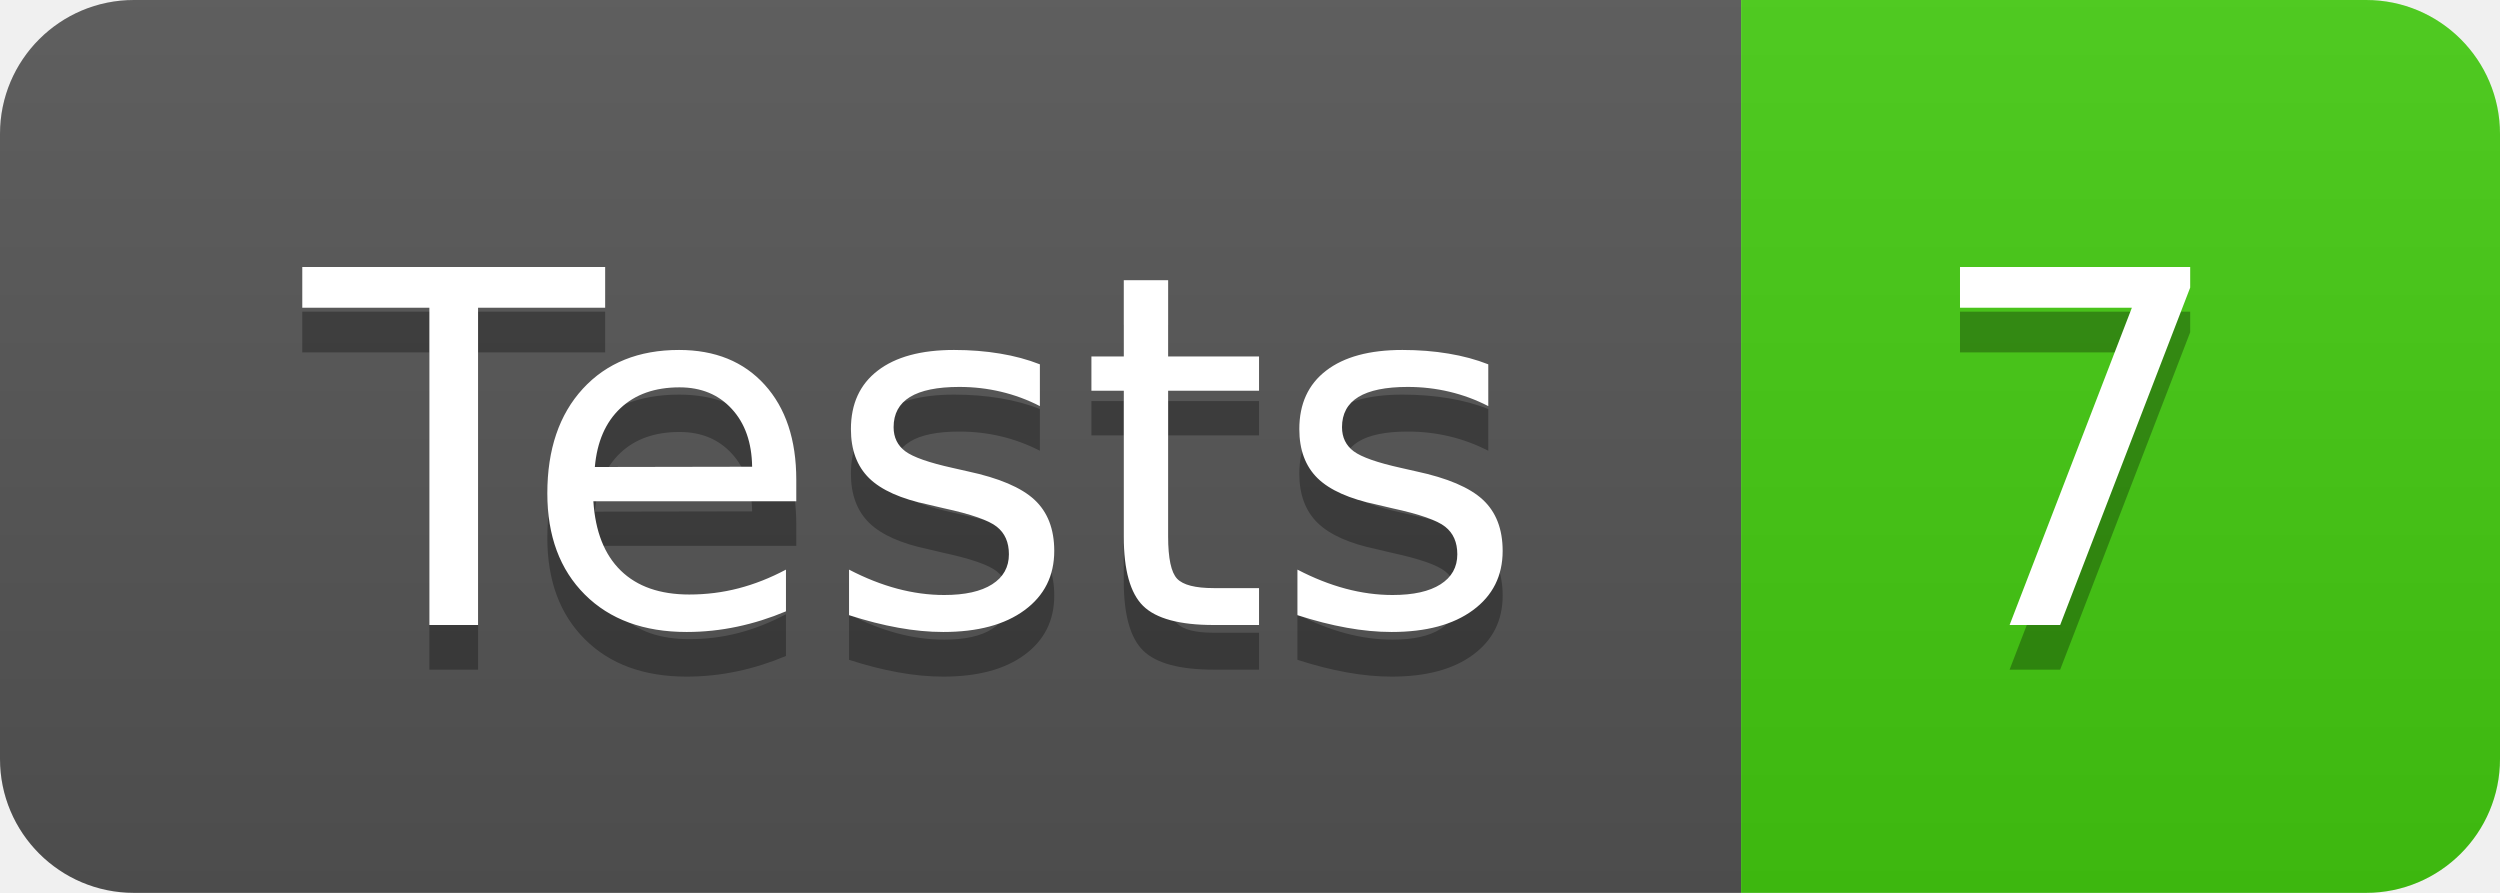
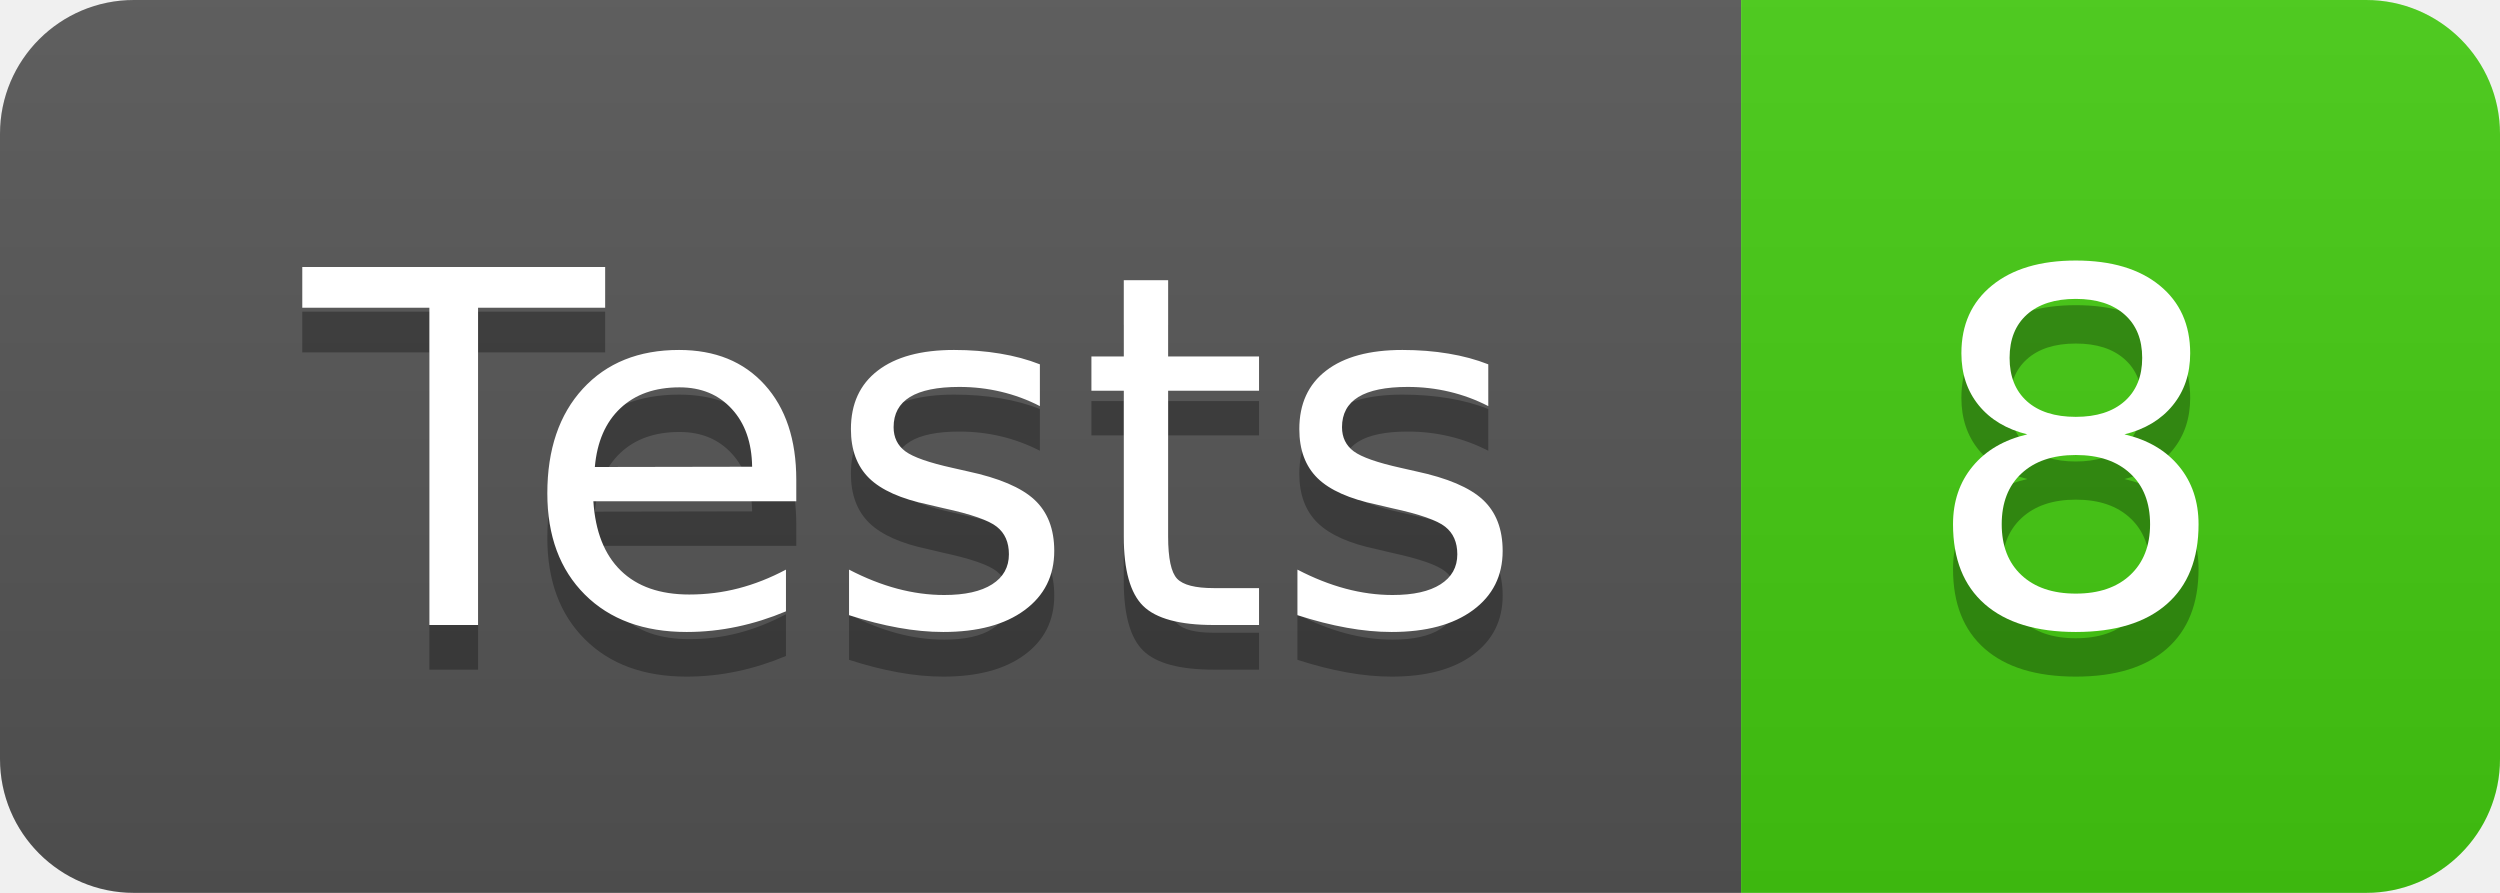
- <svg xmlns="http://www.w3.org/2000/svg" width="56" height="20" role="img" aria-label="Tests: 7">
+ <svg xmlns="http://www.w3.org/2000/svg" width="56" height="20" role="img" aria-label="Tests: 8">
  <linearGradient id="s" x2="0" y2="100%">
    <stop offset="0" stop-color="#bbb" stop-opacity=".1" />
    <stop offset="1" stop-opacity=".1" />
  </linearGradient>
  <clipPath id="r">
    <rect width="56" height="20" rx="3" fill="#fff" />
  </clipPath>
  <g clip-path="url(#r)">
    <rect width="39" height="20" fill="#555" />
    <rect x="39" width="17" height="20" fill="#4c1" />
    <rect width="56" height="20" fill="url(#s)" />
  </g>
  <g fill="#fff" text-anchor="middle" font-family="Verdana,Geneva,DejaVu Sans,sans-serif" text-rendering="geometricPrecision" font-size="110">
    <text aria-hidden="true" x="205" y="150" fill="#010101" fill-opacity=".3" transform="scale(.1)" textLength="290">Tests</text>
    <text x="205" y="140" transform="scale(.1)" fill="#fff" textLength="290">Tests</text>
-     <text aria-hidden="true" x="465" y="150" fill="#010101" fill-opacity=".3" transform="scale(.1)" textLength="70">7</text>
-     <text x="465" y="140" transform="scale(.1)" fill="#fff" textLength="70">7</text>
+     <text aria-hidden="true" x="465" y="150" fill="#010101" fill-opacity=".3" transform="scale(.1)" textLength="70">8</text>
+     <text x="465" y="140" transform="scale(.1)" fill="#fff" textLength="70">8</text>
  </g>
</svg>
